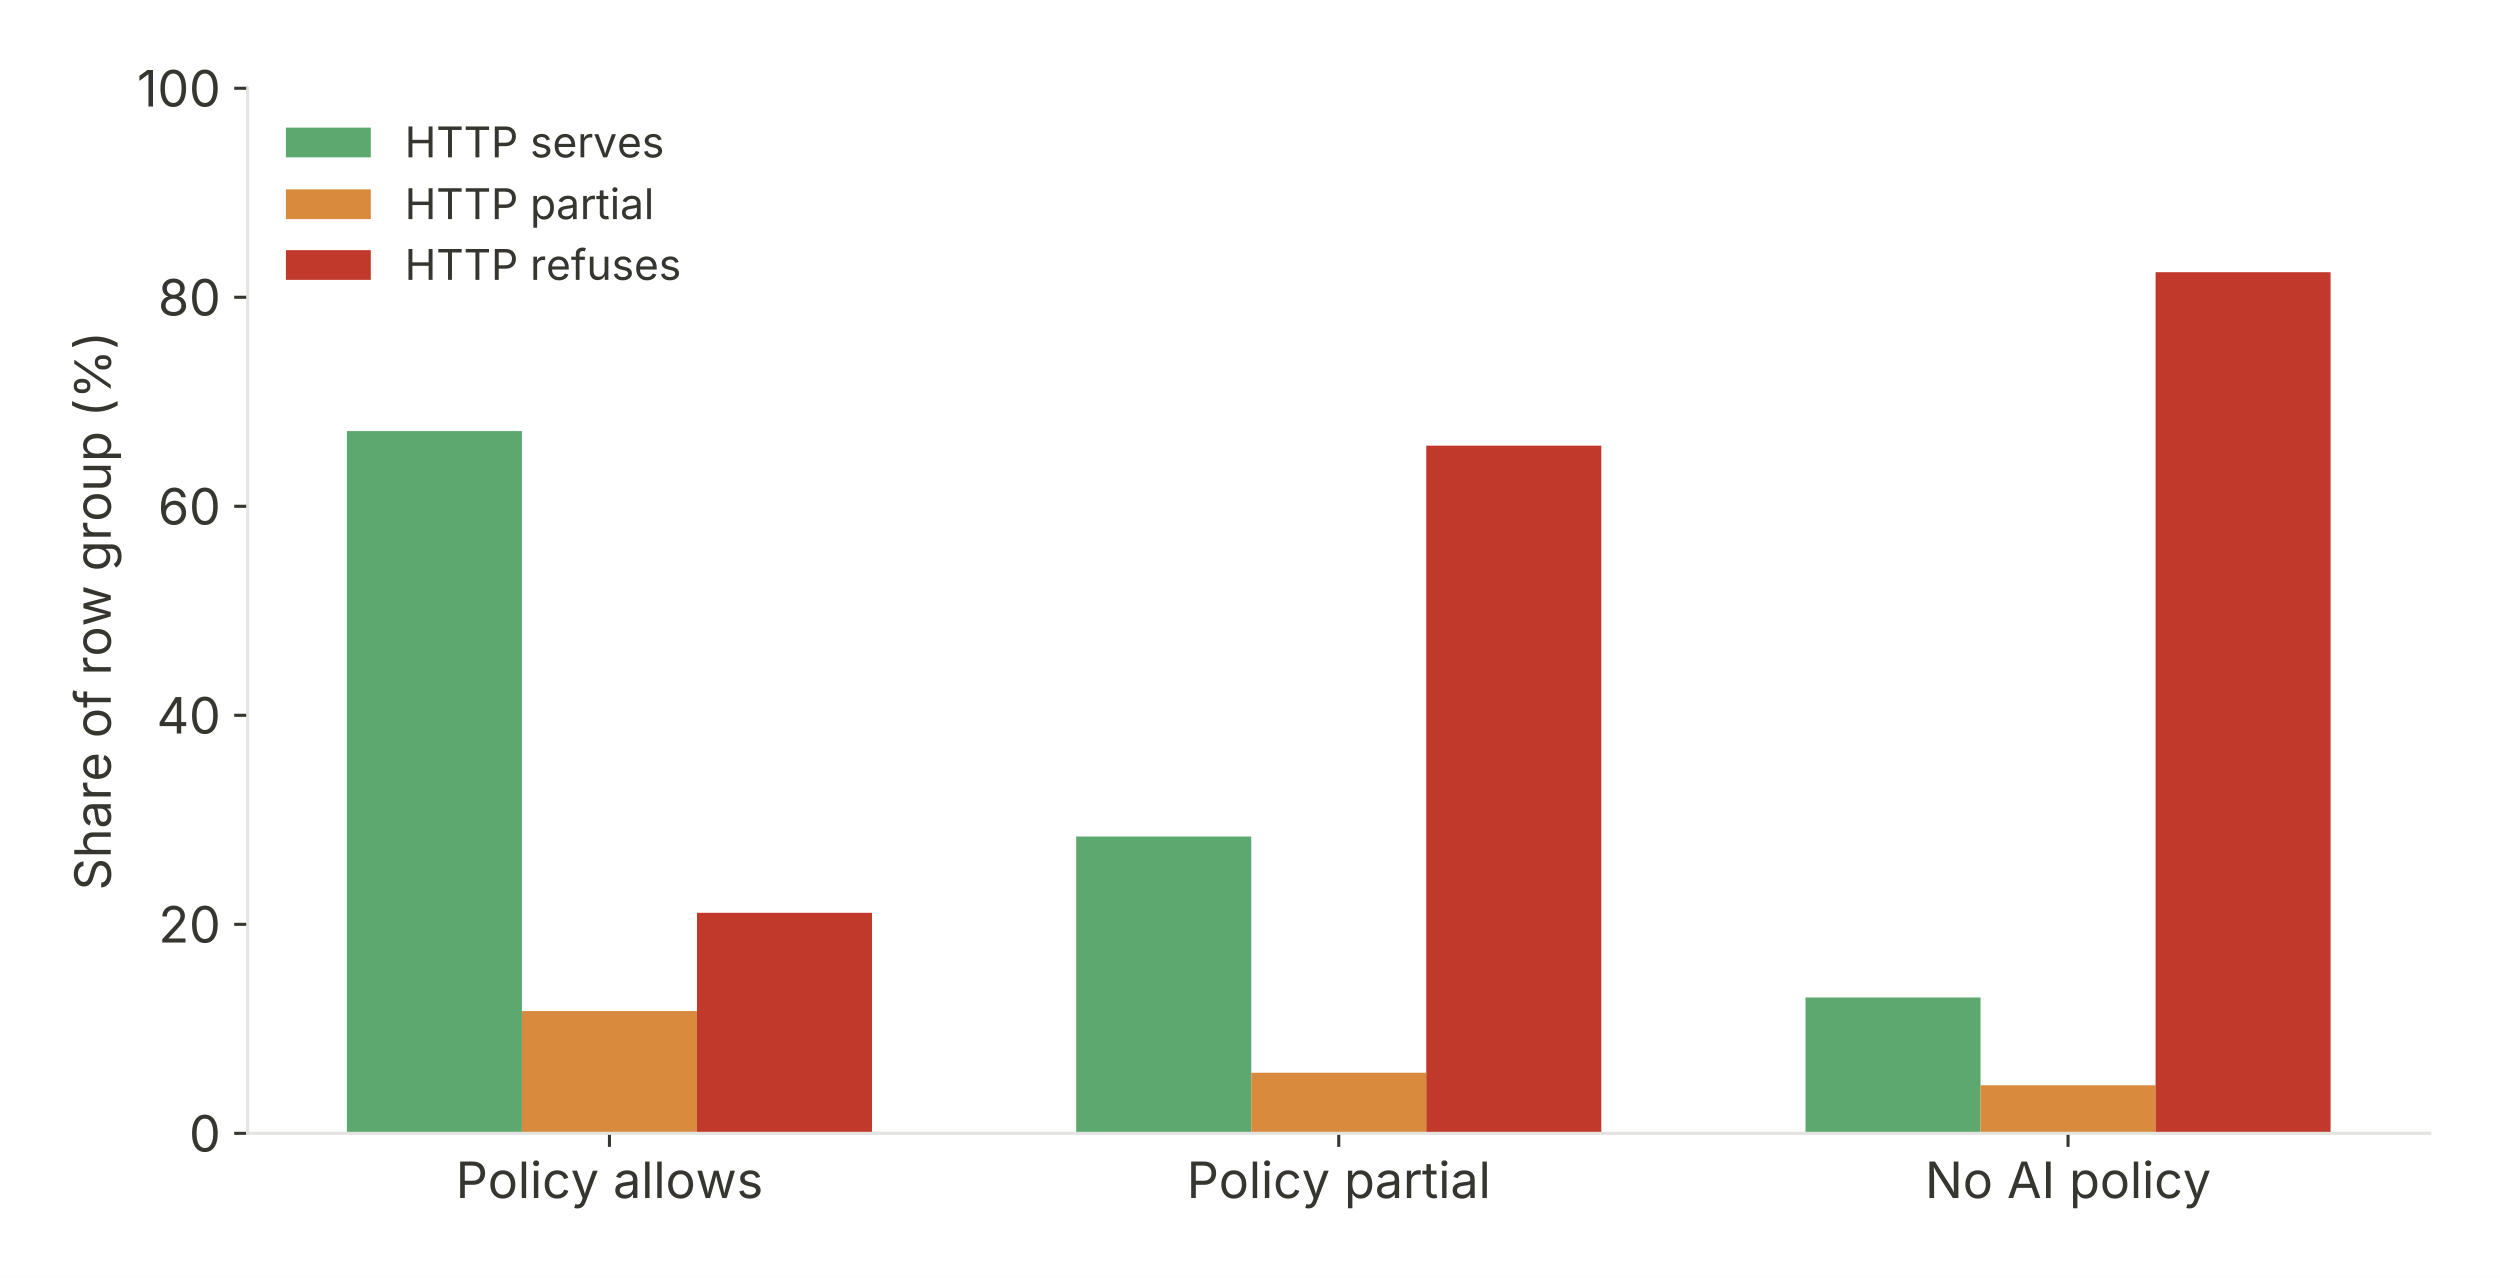
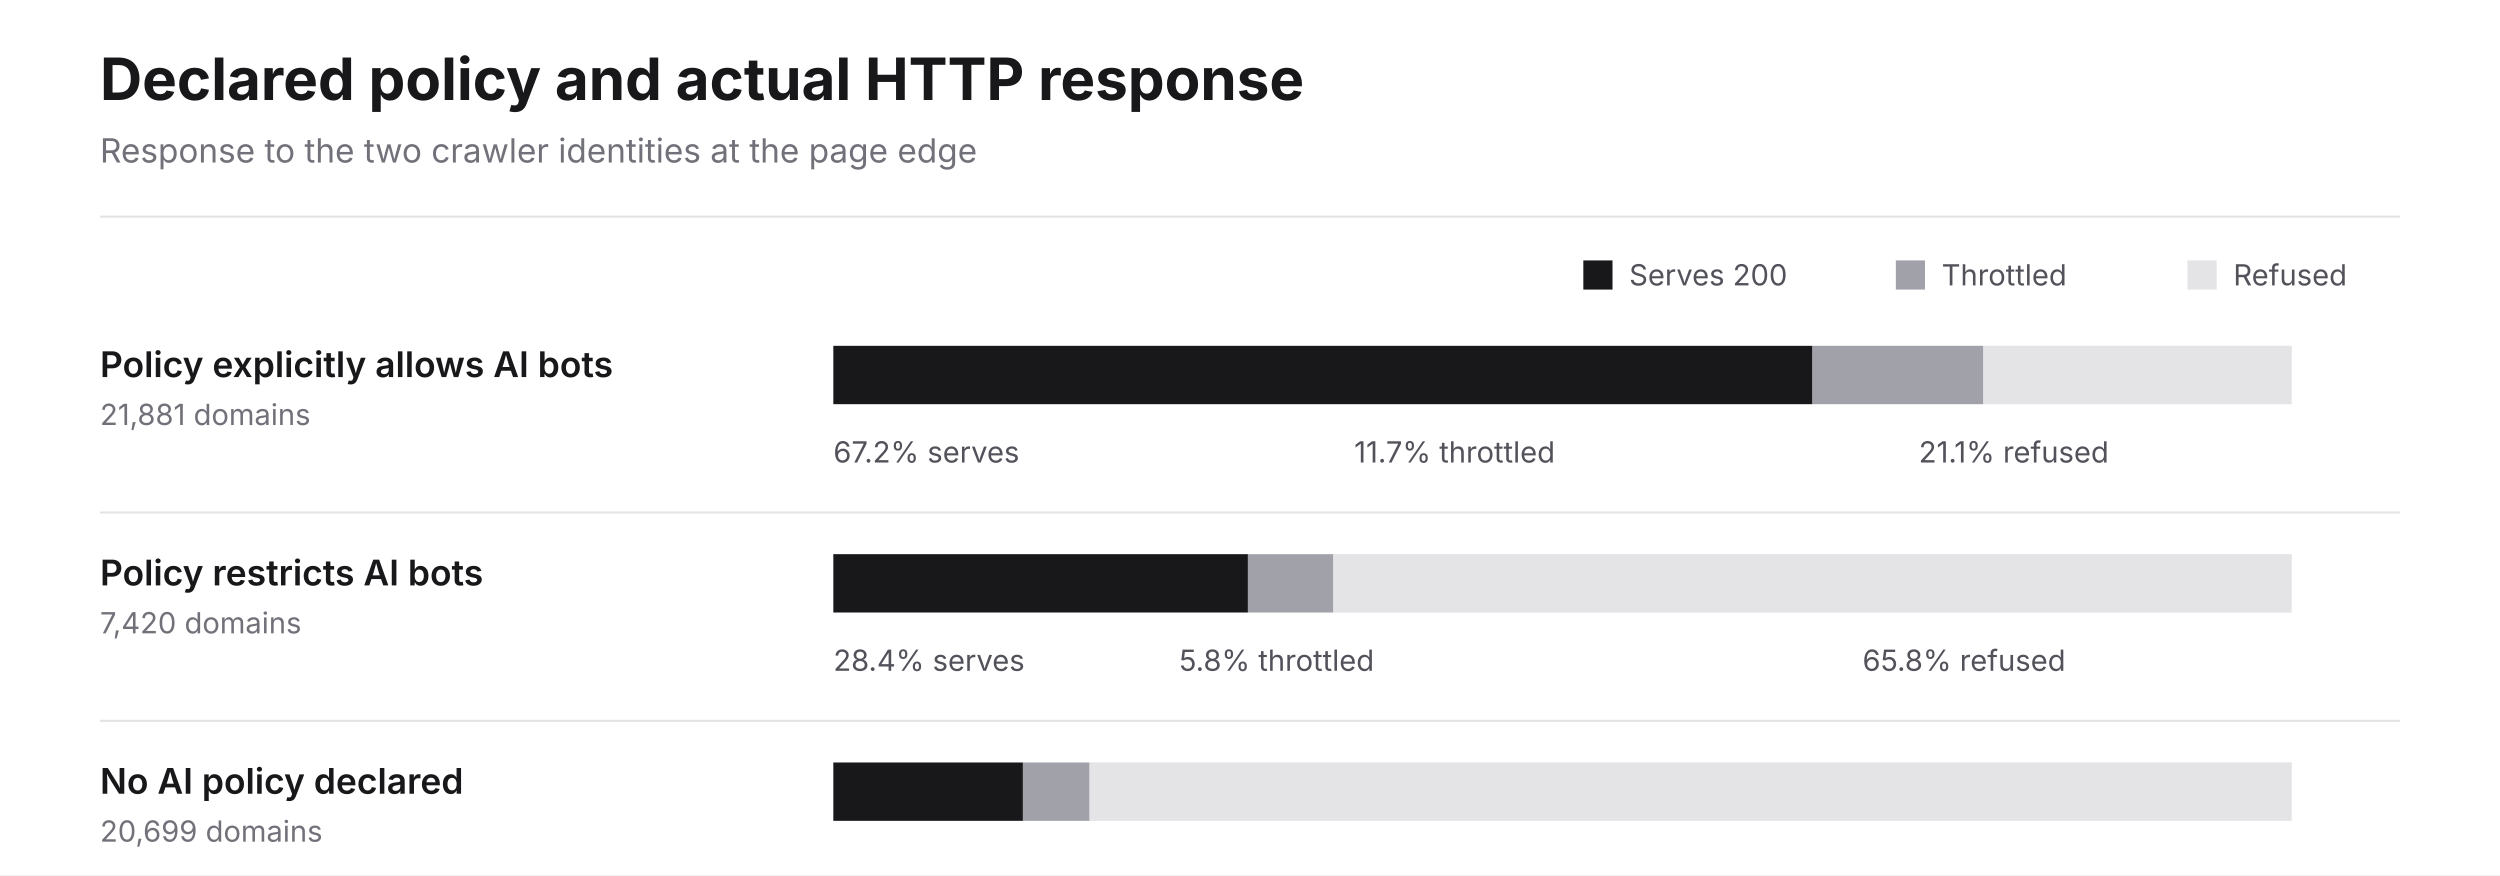
- <svg xmlns="http://www.w3.org/2000/svg" xmlns:xlink="http://www.w3.org/1999/xlink" width="648pt" height="331.2pt" viewBox="0 0 648 331.2" version="1.1">
-   <defs>
-     <style type="text/css">*{stroke-linejoin: round; stroke-linecap: butt}</style>
-   </defs>
-   <g id="figure_1">
-     <g id="patch_1">
-       <path d="M 0 331.2 L 648 331.2 L 648 0 L 0 0 z " style="fill: #ffffff" />
-     </g>
-     <g id="axes_1">
-       <g id="patch_2">
-         <path d="M 64.21 293.76 L 629.8 293.76 L 629.8 22.88 L 64.21 22.88 z " style="fill: #ffffff" />
-       </g>
-       <g id="patch_3">
-         <path d="M 89.919 293.76 L 135.287 293.76 L 135.287 111.729 L 89.919 111.729 z " clip-path="url(#p18ffe9e65b)" style="fill: #5da86f" />
-       </g>
-       <g id="patch_4">
-         <path d="M 278.953 293.76 L 324.321 293.76 L 324.321 216.83 L 278.953 216.83 z " clip-path="url(#p18ffe9e65b)" style="fill: #5da86f" />
-       </g>
-       <g id="patch_5">
-         <path d="M 467.987 293.76 L 513.355 293.76 L 513.355 258.546 L 467.987 258.546 z " clip-path="url(#p18ffe9e65b)" style="fill: #5da86f" />
-       </g>
-       <g id="patch_6">
-         <path d="M 135.287 293.76 L 180.655 293.76 L 180.655 262.067 L 135.287 262.067 z " clip-path="url(#p18ffe9e65b)" style="fill: #d98a3d" />
-       </g>
-       <g id="patch_7">
-         <path d="M 324.321 293.76 L 369.689 293.76 L 369.689 278.049 L 324.321 278.049 z " clip-path="url(#p18ffe9e65b)" style="fill: #d98a3d" />
-       </g>
-       <g id="patch_8">
-         <path d="M 513.355 293.76 L 558.723 293.76 L 558.723 281.3 L 513.355 281.3 z " clip-path="url(#p18ffe9e65b)" style="fill: #d98a3d" />
-       </g>
-       <g id="patch_9">
-         <path d="M 180.655 293.76 L 226.023 293.76 L 226.023 236.604 L 180.655 236.604 z " clip-path="url(#p18ffe9e65b)" style="fill: #c0392b" />
-       </g>
-       <g id="patch_10">
-         <path d="M 369.689 293.76 L 415.057 293.76 L 415.057 115.521 L 369.689 115.521 z " clip-path="url(#p18ffe9e65b)" style="fill: #c0392b" />
-       </g>
-       <g id="patch_11">
-         <path d="M 558.723 293.76 L 604.091 293.76 L 604.091 70.555 L 558.723 70.555 z " clip-path="url(#p18ffe9e65b)" style="fill: #c0392b" />
-       </g>
-       <g id="matplotlib.axis_1">
-         <g id="xtick_1">
-           <g id="line2d_1">
-             <defs>
-               <path id="m67ead20ee4" d="M 0 0 L 0 3.5 " style="stroke: #37352f; stroke-width: 0.8" />
-             </defs>
-             <g>
-               <use xlink:href="#m67ead20ee4" x="157.971" y="293.76" style="fill: #37352f; stroke: #37352f; stroke-width: 0.8" />
-             </g>
-           </g>
-           <g id="text_1">
-             <g style="fill: #37352f" transform="translate(118.131 310.5283) scale(0.13 -0.13)">
-               <defs>
-                 <path id="Inter-Regular-50" d="M 563 0 L 563 4656 L 2156 4656 Q 2700 4656 3051 4457 Q 3403 4259 3573 3925 Q 3744 3591 3744 3175 Q 3744 2759 3573 2421 Q 3403 2084 3053 1884 Q 2703 1684 2159 1684 L 1031 1684 L 1031 2206 L 2131 2206 Q 2500 2206 2725 2332 Q 2950 2459 3051 2679 Q 3153 2900 3153 3175 Q 3153 3450 3051 3667 Q 2950 3884 2723 4009 Q 2497 4134 2125 4134 L 1156 4134 L 1156 0 L 563 0 z " transform="scale(0.015625)" />
-                 <path id="Inter-Regular-6f" d="M 1916 -75 Q 1441 -75 1083 150 Q 725 375 525 781 Q 325 1188 325 1725 Q 325 2272 525 2680 Q 725 3088 1083 3313 Q 1441 3538 1916 3538 Q 2394 3538 2753 3313 Q 3113 3088 3313 2680 Q 3513 2272 3513 1725 Q 3513 1188 3313 781 Q 3113 375 2753 150 Q 2394 -75 1916 -75 z M 1916 428 Q 2269 428 2497 609 Q 2725 791 2834 1086 Q 2944 1381 2944 1725 Q 2944 2072 2834 2370 Q 2725 2669 2497 2851 Q 2269 3034 1916 3034 Q 1566 3034 1341 2851 Q 1116 2669 1006 2372 Q 897 2075 897 1725 Q 897 1381 1006 1086 Q 1116 791 1341 609 Q 1566 428 1916 428 z " transform="scale(0.015625)" />
-                 <path id="Inter-Regular-6c" d="M 1056 4656 L 1056 0 L 494 0 L 494 4656 L 1056 4656 z " transform="scale(0.015625)" />
-                 <path id="Inter-Regular-69" d="M 494 0 L 494 3494 L 1056 3494 L 1056 0 L 494 0 z M 780 4066 Q 621 4066 505 4175 Q 389 4284 389 4438 Q 389 4594 505 4701 Q 621 4809 780 4809 Q 942 4809 1058 4701 Q 1174 4594 1174 4438 Q 1174 4284 1058 4175 Q 942 4066 780 4066 z " transform="scale(0.015625)" />
-                 <path id="Inter-Regular-63" d="M 1916 -75 Q 1441 -75 1083 150 Q 725 375 525 781 Q 325 1188 325 1725 Q 325 2272 525 2680 Q 725 3088 1083 3313 Q 1441 3538 1916 3538 Q 2169 3538 2394 3472 Q 2619 3406 2805 3282 Q 2991 3159 3125 2979 Q 3259 2800 3331 2572 L 2791 2419 Q 2753 2553 2675 2665 Q 2597 2778 2486 2861 Q 2375 2944 2231 2989 Q 2088 3034 1916 3034 Q 1566 3034 1341 2851 Q 1116 2669 1006 2372 Q 897 2075 897 1725 Q 897 1381 1006 1086 Q 1116 791 1341 609 Q 1566 428 1916 428 Q 2091 428 2237 475 Q 2384 522 2498 608 Q 2613 694 2691 812 Q 2769 931 2806 1072 L 3344 919 Q 3275 684 3139 501 Q 3003 319 2815 189 Q 2628 59 2400 -8 Q 2172 -75 1916 -75 z " transform="scale(0.015625)" />
-                 <path id="Inter-Regular-79" d="M 438 -1266 L 581 -778 L 641 -794 Q 813 -838 953 -817 Q 1094 -797 1206 -678 Q 1319 -559 1403 -309 L 1503 -19 L 169 3494 L 784 3494 L 1528 1422 Q 1647 1097 1728 778 Q 1809 459 1900 159 L 1694 159 Q 1784 459 1867 779 Q 1950 1100 2066 1422 L 2816 3494 L 3428 3494 L 1894 -522 Q 1788 -800 1639 -979 Q 1491 -1159 1294 -1245 Q 1097 -1331 850 -1331 Q 700 -1331 590 -1309 Q 481 -1288 438 -1266 z " transform="scale(0.015625)" />
-                 <path id="Inter-Regular-20" transform="scale(0.015625)" />
-                 <path id="Inter-Regular-61" d="M 1472 -81 Q 1141 -81 870 44 Q 600 169 440 409 Q 281 650 281 994 Q 281 1294 400 1481 Q 519 1669 717 1776 Q 916 1884 1156 1937 Q 1397 1991 1641 2022 Q 1953 2063 2150 2084 Q 2347 2106 2442 2159 Q 2538 2213 2538 2341 L 2538 2359 Q 2538 2578 2456 2729 Q 2375 2881 2212 2962 Q 2050 3044 1806 3044 Q 1556 3044 1378 2966 Q 1200 2888 1089 2770 Q 978 2653 922 2531 L 381 2709 Q 516 3028 744 3208 Q 972 3388 1247 3463 Q 1522 3538 1791 3538 Q 1966 3538 2189 3495 Q 2413 3453 2620 3328 Q 2828 3203 2964 2958 Q 3100 2713 3100 2303 L 3100 0 L 2547 0 L 2547 475 L 2509 475 Q 2450 353 2319 223 Q 2188 94 1978 6 Q 1769 -81 1472 -81 z M 1569 416 Q 1881 416 2097 537 Q 2313 659 2425 854 Q 2538 1050 2538 1263 L 2538 1747 Q 2503 1706 2387 1673 Q 2272 1641 2123 1616 Q 1975 1591 1836 1573 Q 1697 1556 1616 1547 Q 1413 1522 1236 1461 Q 1059 1400 953 1283 Q 847 1166 847 966 Q 847 784 940 662 Q 1034 541 1196 478 Q 1359 416 1569 416 z " transform="scale(0.015625)" />
-                 <path id="Inter-Regular-77" d="M 1278 0 L 219 3494 L 816 3494 L 1241 1969 Q 1328 1656 1428 1261 Q 1528 866 1625 366 L 1528 366 Q 1622 844 1719 1241 Q 1816 1638 1906 1969 L 2325 3494 L 2925 3494 L 3338 1969 Q 3425 1647 3520 1251 Q 3616 856 3709 366 L 3609 366 Q 3709 850 3807 1245 Q 3906 1641 3997 1969 L 4422 3494 L 5019 3494 L 3959 0 L 3400 0 L 2947 1581 Q 2878 1822 2812 2072 Q 2747 2322 2684 2584 Q 2622 2847 2556 3119 L 2681 3119 Q 2619 2850 2555 2586 Q 2491 2322 2425 2069 Q 2359 1816 2291 1581 L 1838 0 L 1278 0 z " transform="scale(0.015625)" />
-                 <path id="Inter-Regular-73" d="M 1681 -75 Q 1322 -75 1042 29 Q 763 134 581 340 Q 400 547 338 847 L 872 975 Q 947 688 1155 553 Q 1363 419 1675 419 Q 2041 419 2258 575 Q 2475 731 2475 947 Q 2475 1128 2348 1248 Q 2222 1369 1963 1428 L 1381 1566 Q 906 1678 675 1914 Q 444 2150 444 2519 Q 444 2819 612 3048 Q 781 3278 1073 3408 Q 1366 3538 1738 3538 Q 2097 3538 2348 3430 Q 2600 3322 2758 3133 Q 2916 2944 2994 2697 L 2484 2566 Q 2413 2753 2245 2906 Q 2078 3059 1741 3059 Q 1428 3059 1220 2915 Q 1013 2772 1013 2553 Q 1013 2359 1153 2242 Q 1294 2125 1600 2053 L 2128 1928 Q 2603 1816 2831 1580 Q 3059 1344 3059 984 Q 3059 678 2886 439 Q 2713 200 2402 62 Q 2091 -75 1681 -75 z " transform="scale(0.015625)" />
-               </defs>
-               <use xlink:href="#Inter-Regular-50" />
-               <use xlink:href="#Inter-Regular-6f" x="63.867" />
-               <use xlink:href="#Inter-Regular-6c" x="123.828" />
-               <use xlink:href="#Inter-Regular-69" x="148.047" />
-               <use xlink:href="#Inter-Regular-63" x="172.266" />
-               <use xlink:href="#Inter-Regular-79" x="229.395" />
-               <use xlink:href="#Inter-Regular-20" x="285.596" />
-               <use xlink:href="#Inter-Regular-61" x="313.721" />
-               <use xlink:href="#Inter-Regular-6c" x="369.873" />
-               <use xlink:href="#Inter-Regular-6c" x="394.092" />
-               <use xlink:href="#Inter-Regular-6f" x="418.311" />
-               <use xlink:href="#Inter-Regular-77" x="478.271" />
-               <use xlink:href="#Inter-Regular-73" x="560.107" />
-             </g>
-           </g>
-         </g>
-         <g id="xtick_2">
-           <g id="line2d_2">
-             <g>
-               <use xlink:href="#m67ead20ee4" x="347.005" y="293.76" style="fill: #37352f; stroke: #37352f; stroke-width: 0.8" />
-             </g>
-           </g>
-           <g id="text_2">
-             <g style="fill: #37352f" transform="translate(307.6099 310.5283) scale(0.13 -0.13)">
-               <defs>
-                 <path id="Inter-Regular-70" d="M 494 -1306 L 494 3494 L 1038 3494 L 1038 2934 L 1100 2934 Q 1159 3028 1265 3170 Q 1372 3313 1572 3425 Q 1772 3538 2113 3538 Q 2550 3538 2883 3319 Q 3216 3100 3405 2695 Q 3594 2291 3594 1738 Q 3594 1181 3406 775 Q 3219 369 2886 147 Q 2553 -75 2116 -75 Q 1784 -75 1581 39 Q 1378 153 1268 298 Q 1159 444 1100 541 L 1056 541 L 1056 -1306 L 494 -1306 z M 2031 428 Q 2359 428 2579 604 Q 2800 781 2911 1079 Q 3022 1378 3022 1744 Q 3022 2106 2912 2398 Q 2803 2691 2583 2862 Q 2363 3034 2031 3034 Q 1709 3034 1490 2871 Q 1272 2709 1161 2420 Q 1050 2131 1050 1744 Q 1050 1356 1162 1059 Q 1275 763 1495 595 Q 1716 428 2031 428 z " transform="scale(0.015625)" />
-                 <path id="Inter-Regular-72" d="M 494 0 L 494 3494 L 1038 3494 L 1038 2956 L 1075 2956 Q 1172 3222 1420 3383 Q 1669 3544 1981 3544 Q 2044 3544 2130 3541 Q 2216 3538 2266 3534 L 2266 2969 Q 2241 2975 2141 2987 Q 2041 3000 1928 3000 Q 1678 3000 1479 2895 Q 1281 2791 1168 2608 Q 1056 2425 1056 2188 L 1056 0 L 494 0 z " transform="scale(0.015625)" />
-                 <path id="Inter-Regular-74" d="M 1869 3494 L 1869 3013 L 63 3013 L 63 3494 L 1869 3494 z M 588 4325 L 1150 4325 L 1150 906 Q 1150 672 1245 564 Q 1341 456 1563 456 Q 1616 456 1698 468 Q 1781 481 1850 494 L 1966 19 Q 1878 -13 1767 -28 Q 1656 -44 1547 -44 Q 1094 -44 841 195 Q 588 434 588 863 L 588 4325 z " transform="scale(0.015625)" />
-               </defs>
-               <use xlink:href="#Inter-Regular-50" />
-               <use xlink:href="#Inter-Regular-6f" x="63.867" />
-               <use xlink:href="#Inter-Regular-6c" x="123.828" />
-               <use xlink:href="#Inter-Regular-69" x="148.047" />
-               <use xlink:href="#Inter-Regular-63" x="172.266" />
-               <use xlink:href="#Inter-Regular-79" x="229.395" />
-               <use xlink:href="#Inter-Regular-20" x="285.596" />
-               <use xlink:href="#Inter-Regular-70" x="313.721" />
-               <use xlink:href="#Inter-Regular-61" x="374.951" />
-               <use xlink:href="#Inter-Regular-72" x="431.104" />
-               <use xlink:href="#Inter-Regular-74" x="468.75" />
-               <use xlink:href="#Inter-Regular-69" x="501.465" />
-               <use xlink:href="#Inter-Regular-61" x="525.684" />
-               <use xlink:href="#Inter-Regular-6c" x="581.836" />
-             </g>
-           </g>
-         </g>
-         <g id="xtick_3">
-           <g id="line2d_3">
-             <g>
-               <use xlink:href="#m67ead20ee4" x="536.039" y="293.76" style="fill: #37352f; stroke: #37352f; stroke-width: 0.8" />
-             </g>
-           </g>
-           <g id="text_3">
-             <g style="fill: #37352f" transform="translate(498.9637 310.5283) scale(0.13 -0.13)">
-               <defs>
-                 <path id="Inter-Regular-4e" d="M 563 0 L 563 4656 L 1263 4656 L 3156 1678 Q 3231 1563 3337 1381 Q 3444 1200 3567 972 Q 3691 744 3809 484 L 3725 484 Q 3697 753 3684 998 Q 3672 1244 3669 1450 Q 3666 1656 3666 1800 L 3666 4656 L 4259 4656 L 4259 0 L 3553 0 L 1866 2650 Q 1750 2834 1633 3029 Q 1516 3225 1366 3492 Q 1216 3759 994 4153 L 1103 4153 Q 1119 3806 1131 3512 Q 1144 3219 1151 3000 Q 1159 2781 1159 2656 L 1159 0 L 563 0 z " transform="scale(0.015625)" />
-                 <path id="Inter-Regular-41" d="M 163 0 L 1853 4656 L 2541 4656 L 4253 0 L 3628 0 L 2641 2763 Q 2550 3019 2429 3401 Q 2309 3784 2138 4378 L 2250 4378 Q 2081 3778 1957 3389 Q 1834 3000 1753 2763 L 794 0 L 163 0 z M 1013 1300 L 1013 1819 L 3403 1819 L 3403 1300 L 1013 1300 z " transform="scale(0.015625)" />
-                 <path id="Inter-Regular-49" d="M 1156 4656 L 1156 0 L 563 0 L 563 4656 L 1156 4656 z " transform="scale(0.015625)" />
-               </defs>
-               <use xlink:href="#Inter-Regular-4e" />
-               <use xlink:href="#Inter-Regular-6f" x="75.342" />
-               <use xlink:href="#Inter-Regular-20" x="135.303" />
-               <use xlink:href="#Inter-Regular-41" x="163.428" />
-               <use xlink:href="#Inter-Regular-49" x="232.422" />
-               <use xlink:href="#Inter-Regular-20" x="259.277" />
-               <use xlink:href="#Inter-Regular-70" x="287.402" />
-               <use xlink:href="#Inter-Regular-6f" x="348.633" />
-               <use xlink:href="#Inter-Regular-6c" x="408.594" />
-               <use xlink:href="#Inter-Regular-69" x="432.812" />
-               <use xlink:href="#Inter-Regular-63" x="457.031" />
-               <use xlink:href="#Inter-Regular-79" x="514.16" />
-             </g>
-           </g>
-         </g>
-       </g>
-       <g id="matplotlib.axis_2">
-         <g id="ytick_1">
-           <g id="line2d_4">
-             <defs>
-               <path id="md814d16fff" d="M 0 0 L -3.5 0 " style="stroke: #37352f; stroke-width: 0.8" />
-             </defs>
-             <g>
-               <use xlink:href="#md814d16fff" x="64.21" y="293.76" style="fill: #37352f; stroke: #37352f; stroke-width: 0.8" />
-             </g>
-           </g>
-           <g id="text_4">
-             <g style="fill: #37352f" transform="translate(49.00781 298.4887) scale(0.13 -0.13)">
-               <defs>
-                 <path id="Inter-Regular-30" d="M 2019 -63 Q 1500 -63 1134 218 Q 769 500 575 1033 Q 381 1566 381 2325 Q 381 3081 576 3615 Q 772 4150 1137 4434 Q 1503 4719 2019 4719 Q 2534 4719 2901 4434 Q 3269 4150 3462 3615 Q 3656 3081 3656 2325 Q 3656 1569 3464 1034 Q 3272 500 2906 218 Q 2541 -63 2019 -63 z M 2019 456 Q 2359 456 2596 678 Q 2834 900 2959 1317 Q 3084 1734 3084 2325 Q 3084 2919 2959 3339 Q 2834 3759 2596 3981 Q 2359 4203 2019 4203 Q 1678 4203 1440 3979 Q 1203 3756 1078 3337 Q 953 2919 953 2325 Q 953 1734 1078 1317 Q 1203 900 1440 678 Q 1678 456 2019 456 z " transform="scale(0.015625)" />
-               </defs>
-               <use xlink:href="#Inter-Regular-30" />
-             </g>
-           </g>
-         </g>
-         <g id="ytick_2">
-           <g id="line2d_5">
-             <g>
-               <use xlink:href="#md814d16fff" x="64.21" y="239.584" style="fill: #37352f; stroke: #37352f; stroke-width: 0.8" />
-             </g>
-           </g>
-           <g id="text_5">
-             <g style="fill: #37352f" transform="translate(41.07984 244.3127) scale(0.13 -0.13)">
-               <defs>
-                 <path id="Inter-Regular-32" d="M 481 0 L 481 428 L 2028 2106 Q 2288 2388 2459 2600 Q 2631 2813 2718 3005 Q 2806 3197 2806 3413 Q 2806 3656 2690 3834 Q 2575 4013 2378 4108 Q 2181 4203 1931 4203 Q 1666 4203 1470 4095 Q 1275 3988 1169 3792 Q 1063 3597 1063 3334 L 494 3334 Q 494 3747 684 4059 Q 875 4372 1203 4545 Q 1531 4719 1947 4719 Q 2363 4719 2683 4545 Q 3003 4372 3186 4078 Q 3369 3784 3369 3419 Q 3369 3166 3278 2927 Q 3188 2688 2959 2384 Q 2731 2081 2319 1644 L 1300 559 L 1300 522 L 3447 522 L 3447 0 L 481 0 z " transform="scale(0.015625)" />
-               </defs>
-               <use xlink:href="#Inter-Regular-32" />
-               <use xlink:href="#Inter-Regular-30" x="60.986" />
-             </g>
-           </g>
-         </g>
-         <g id="ytick_3">
-           <g id="line2d_6">
-             <g>
-               <use xlink:href="#md814d16fff" x="64.21" y="185.408" style="fill: #37352f; stroke: #37352f; stroke-width: 0.8" />
-             </g>
-           </g>
-           <g id="text_6">
-             <g style="fill: #37352f" transform="translate(40.61062 190.1368) scale(0.13 -0.13)">
-               <defs>
-                 <path id="Inter-Regular-34" d="M 375 947 L 375 1431 L 2413 4656 L 2772 4656 L 2772 3913 L 2531 3913 L 1009 1506 L 1009 1469 L 3766 1469 L 3766 947 L 375 947 z M 2566 0 L 2566 1091 L 2569 1319 L 2569 4656 L 3134 4656 L 3134 0 L 2566 0 z " transform="scale(0.015625)" />
-               </defs>
-               <use xlink:href="#Inter-Regular-34" />
-               <use xlink:href="#Inter-Regular-30" x="64.6" />
-             </g>
-           </g>
-         </g>
-         <g id="ytick_4">
-           <g id="line2d_7">
-             <g>
-               <use xlink:href="#md814d16fff" x="64.21" y="131.232" style="fill: #37352f; stroke: #37352f; stroke-width: 0.8" />
-             </g>
-           </g>
-           <g id="text_7">
-             <g style="fill: #37352f" transform="translate(40.94578 135.9607) scale(0.13 -0.13)">
-               <defs>
-                 <path id="Inter-Regular-36" d="M 2019 -63 Q 1728 -63 1437 43 Q 1147 150 908 400 Q 669 650 525 1078 Q 381 1506 381 2150 Q 381 2766 498 3242 Q 616 3719 839 4048 Q 1063 4378 1378 4548 Q 1694 4719 2091 4719 Q 2481 4719 2790 4562 Q 3100 4406 3297 4128 Q 3494 3850 3550 3484 L 2969 3484 Q 2891 3788 2672 3991 Q 2453 4194 2091 4194 Q 1734 4194 1476 3984 Q 1219 3775 1081 3379 Q 944 2984 944 2425 L 981 2425 Q 1106 2619 1281 2758 Q 1456 2897 1672 2970 Q 1888 3044 2128 3044 Q 2528 3044 2859 2847 Q 3191 2650 3389 2301 Q 3588 1953 3588 1503 Q 3588 1069 3394 714 Q 3200 359 2847 148 Q 2494 -63 2019 -63 z M 2019 459 Q 2300 459 2525 600 Q 2750 741 2881 977 Q 3013 1213 3013 1503 Q 3013 1788 2886 2020 Q 2759 2253 2537 2390 Q 2316 2528 2034 2528 Q 1822 2528 1639 2445 Q 1456 2363 1318 2217 Q 1181 2072 1104 1886 Q 1028 1700 1028 1497 Q 1028 1222 1156 986 Q 1284 750 1509 604 Q 1734 459 2019 459 z " transform="scale(0.015625)" />
-               </defs>
-               <use xlink:href="#Inter-Regular-36" />
-               <use xlink:href="#Inter-Regular-30" x="62.012" />
-             </g>
-           </g>
-         </g>
-         <g id="ytick_5">
-           <g id="line2d_8">
-             <g>
-               <use xlink:href="#md814d16fff" x="64.21" y="77.056" style="fill: #37352f; stroke: #37352f; stroke-width: 0.8" />
-             </g>
-           </g>
-           <g id="text_8">
-             <g style="fill: #37352f" transform="translate(40.96609 81.78475) scale(0.13 -0.13)">
-               <defs>
-                 <path id="Inter-Regular-38" d="M 1978 -63 Q 1506 -63 1145 104 Q 784 272 582 565 Q 381 859 381 1238 Q 381 1531 500 1782 Q 619 2034 825 2203 Q 1031 2372 1291 2419 L 1291 2444 Q 950 2531 750 2822 Q 550 3113 550 3481 Q 550 3838 734 4117 Q 919 4397 1241 4558 Q 1563 4719 1978 4719 Q 2388 4719 2709 4558 Q 3031 4397 3217 4117 Q 3403 3838 3403 3481 Q 3403 3113 3201 2822 Q 3000 2531 2669 2444 L 2669 2419 Q 2922 2372 3128 2203 Q 3334 2034 3456 1782 Q 3578 1531 3578 1238 Q 3578 859 3373 565 Q 3169 272 2808 104 Q 2447 -63 1978 -63 z M 1978 453 Q 2288 453 2513 554 Q 2738 656 2861 839 Q 2984 1022 2984 1269 Q 2984 1528 2853 1726 Q 2722 1925 2494 2039 Q 2266 2153 1978 2153 Q 1684 2153 1456 2039 Q 1228 1925 1097 1726 Q 966 1528 966 1269 Q 966 1022 1087 839 Q 1209 656 1437 554 Q 1666 453 1978 453 z M 1978 2650 Q 2225 2650 2415 2748 Q 2606 2847 2717 3025 Q 2828 3203 2828 3438 Q 2828 3672 2722 3844 Q 2616 4016 2423 4111 Q 2231 4206 1978 4206 Q 1722 4206 1530 4111 Q 1338 4016 1231 3844 Q 1125 3672 1125 3438 Q 1125 3203 1233 3025 Q 1341 2847 1534 2748 Q 1728 2650 1978 2650 z " transform="scale(0.015625)" />
-               </defs>
-               <use xlink:href="#Inter-Regular-38" />
-               <use xlink:href="#Inter-Regular-30" x="61.865" />
-             </g>
-           </g>
-         </g>
-         <g id="ytick_6">
-           <g id="line2d_9">
-             <g>
-               <use xlink:href="#md814d16fff" x="64.21" y="22.88" style="fill: #37352f; stroke: #37352f; stroke-width: 0.8" />
-             </g>
-           </g>
-           <g id="text_9">
-             <g style="fill: #37352f" transform="translate(35.51828 27.60875) scale(0.13 -0.13)">
-               <defs>
-                 <path id="Inter-Regular-31" d="M 2041 4656 L 2041 0 L 1456 0 L 1456 4106 L 1425 4106 L 300 3272 L 300 3909 L 1313 4656 L 2041 4656 z " transform="scale(0.015625)" />
-               </defs>
-               <use xlink:href="#Inter-Regular-31" />
-               <use xlink:href="#Inter-Regular-30" x="40.674" />
-               <use xlink:href="#Inter-Regular-30" x="103.76" />
-             </g>
-           </g>
-         </g>
-         <g id="text_10">
-           <g style="fill: #37352f" transform="translate(28.71313 230.7777) rotate(-90) scale(0.13 -0.13)">
-             <defs>
-               <path id="Inter-Regular-53" d="M 2053 -81 Q 1550 -81 1179 81 Q 809 244 600 536 Q 391 828 363 1219 L 972 1219 Q 997 956 1150 786 Q 1303 616 1542 533 Q 1781 450 2053 450 Q 2369 450 2620 553 Q 2872 656 3019 843 Q 3166 1031 3166 1278 Q 3166 1503 3039 1643 Q 2913 1784 2703 1875 Q 2494 1966 2244 2034 L 1681 2194 Q 1119 2353 806 2650 Q 494 2947 494 3409 Q 494 3803 706 4098 Q 919 4394 1281 4556 Q 1644 4719 2094 4719 Q 2553 4719 2906 4556 Q 3259 4394 3464 4114 Q 3669 3834 3681 3481 L 3100 3481 Q 3059 3822 2775 4008 Q 2491 4194 2075 4194 Q 1775 4194 1548 4095 Q 1322 3997 1197 3826 Q 1072 3656 1072 3438 Q 1072 3194 1223 3045 Q 1375 2897 1583 2814 Q 1791 2731 1959 2684 L 2425 2556 Q 2613 2506 2839 2418 Q 3066 2331 3272 2186 Q 3478 2041 3611 1817 Q 3744 1594 3744 1269 Q 3744 888 3545 581 Q 3347 275 2969 97 Q 2591 -81 2053 -81 z " transform="scale(0.015625)" />
-               <path id="Inter-Regular-68" d="M 1056 2094 L 1056 0 L 494 0 L 494 4656 L 1056 4656 L 1056 2647 L 959 2647 Q 1119 3131 1414 3334 Q 1709 3538 2106 3538 Q 2459 3538 2726 3392 Q 2994 3247 3142 2955 Q 3291 2663 3291 2219 L 3291 0 L 2725 0 L 2725 2172 Q 2725 2575 2514 2803 Q 2303 3031 1938 3031 Q 1688 3031 1488 2922 Q 1288 2813 1172 2603 Q 1056 2394 1056 2094 z " transform="scale(0.015625)" />
-               <path id="Inter-Regular-65" d="M 1963 -75 Q 1456 -75 1089 150 Q 722 375 523 778 Q 325 1181 325 1719 Q 325 2256 519 2665 Q 713 3075 1067 3306 Q 1422 3538 1897 3538 Q 2175 3538 2445 3445 Q 2716 3353 2936 3148 Q 3156 2944 3287 2609 Q 3419 2275 3419 1791 L 3419 1556 L 706 1556 L 706 2031 L 3116 2031 L 2853 1856 Q 2853 2200 2745 2467 Q 2638 2734 2425 2886 Q 2213 3038 1897 3038 Q 1581 3038 1356 2883 Q 1131 2728 1012 2479 Q 894 2231 894 1947 L 894 1631 Q 894 1244 1028 973 Q 1163 703 1405 564 Q 1647 425 1966 425 Q 2172 425 2340 484 Q 2509 544 2631 664 Q 2753 784 2819 963 L 3363 813 Q 3281 550 3087 350 Q 2894 150 2608 37 Q 2322 -75 1963 -75 z " transform="scale(0.015625)" />
-               <path id="Inter-Regular-66" d="M 2119 3494 L 2119 3013 L 63 3013 L 63 3494 L 2119 3494 z M 750 0 L 750 3959 Q 750 4263 892 4466 Q 1034 4669 1262 4772 Q 1491 4875 1744 4875 Q 1944 4875 2075 4842 Q 2206 4809 2269 4781 L 2113 4300 Q 2069 4316 1998 4334 Q 1928 4353 1809 4353 Q 1550 4353 1431 4220 Q 1313 4088 1313 3834 L 1313 0 L 750 0 z " transform="scale(0.015625)" />
-               <path id="Inter-Regular-67" d="M 1909 -1381 Q 1522 -1381 1239 -1282 Q 956 -1184 768 -1021 Q 581 -859 472 -669 L 928 -375 Q 1003 -475 1114 -597 Q 1225 -719 1414 -805 Q 1603 -891 1909 -891 Q 2328 -891 2598 -691 Q 2869 -491 2869 -59 L 2869 641 L 2816 641 Q 2756 541 2648 403 Q 2541 266 2339 161 Q 2138 56 1800 56 Q 1381 56 1047 254 Q 713 453 519 834 Q 325 1216 325 1763 Q 325 2303 515 2701 Q 706 3100 1042 3319 Q 1378 3538 1813 3538 Q 2150 3538 2351 3427 Q 2553 3316 2662 3172 Q 2772 3028 2831 2934 L 2884 2934 L 2884 3494 L 3431 3494 L 3431 -91 Q 3431 -541 3228 -827 Q 3025 -1113 2679 -1247 Q 2334 -1381 1909 -1381 z M 1894 556 Q 2213 556 2431 701 Q 2650 847 2762 1120 Q 2875 1394 2875 1775 Q 2875 2147 2764 2430 Q 2653 2713 2434 2873 Q 2216 3034 1894 3034 Q 1563 3034 1341 2864 Q 1119 2694 1008 2409 Q 897 2125 897 1775 Q 897 1416 1009 1141 Q 1122 866 1344 711 Q 1566 556 1894 556 z " transform="scale(0.015625)" />
-               <path id="Inter-Regular-75" d="M 1678 -44 Q 1325 -44 1058 101 Q 791 247 642 540 Q 494 834 494 1275 L 494 3494 L 1056 3494 L 1056 1322 Q 1056 919 1268 691 Q 1481 463 1847 463 Q 2097 463 2295 572 Q 2494 681 2609 892 Q 2725 1103 2725 1400 L 2725 3494 L 3291 3494 L 3291 0 L 2747 0 L 2747 847 L 2822 847 Q 2659 356 2361 156 Q 2063 -44 1678 -44 z " transform="scale(0.015625)" />
-               <path id="Inter-Regular-28" d="M 681 1897 Q 681 2406 786 2964 Q 891 3522 1072 4039 Q 1253 4556 1488 4941 L 2034 4941 Q 1794 4450 1617 3919 Q 1441 3388 1347 2870 Q 1253 2353 1253 1897 Q 1253 1481 1336 1056 Q 1419 631 1592 157 Q 1766 -316 2034 -872 L 1488 -872 Q 1091 -194 886 509 Q 681 1213 681 1897 z " transform="scale(0.015625)" />
-               <path id="Inter-Regular-25" d="M 1634 2597 Q 1338 2597 1133 2726 Q 928 2856 823 3072 Q 719 3288 719 3544 L 719 3788 Q 719 4044 825 4258 Q 931 4472 1136 4601 Q 1341 4731 1634 4731 Q 1934 4731 2136 4601 Q 2338 4472 2441 4258 Q 2544 4044 2544 3788 L 2544 3544 Q 2544 3288 2439 3072 Q 2334 2856 2132 2726 Q 1931 2597 1634 2597 z M 1634 3006 Q 1872 3006 1969 3170 Q 2066 3334 2066 3544 L 2066 3788 Q 2066 3994 1972 4159 Q 1878 4325 1634 4325 Q 1400 4325 1298 4159 Q 1197 3994 1197 3788 L 1197 3544 Q 1197 3334 1295 3170 Q 1394 3006 1634 3006 z M 4656 -91 Q 4359 -91 4154 39 Q 3950 169 3845 384 Q 3741 600 3741 856 L 3741 1100 Q 3741 1356 3847 1570 Q 3953 1784 4158 1914 Q 4363 2044 4656 2044 Q 4956 2044 5159 1914 Q 5363 1784 5464 1570 Q 5566 1356 5566 1100 L 5566 856 Q 5566 600 5461 384 Q 5356 169 5154 39 Q 4953 -91 4656 -91 z M 4656 319 Q 4894 319 4991 483 Q 5088 647 5088 856 L 5088 1100 Q 5088 1306 4994 1472 Q 4900 1638 4656 1638 Q 4422 1638 4320 1472 Q 4219 1306 4219 1100 L 4219 856 Q 4219 647 4317 483 Q 4416 319 4656 319 z M 1263 0 L 4463 4656 L 4991 4656 L 1791 0 L 1263 0 z " transform="scale(0.015625)" />
-               <path id="Inter-Regular-29" d="M 300 -872 Q 578 -300 750 176 Q 922 653 1001 1075 Q 1081 1497 1081 1897 Q 1081 2353 987 2870 Q 894 3388 719 3919 Q 544 4450 300 4941 L 847 4941 Q 1081 4556 1264 4039 Q 1447 3522 1550 2962 Q 1653 2403 1653 1897 Q 1653 1200 1445 497 Q 1238 -206 847 -872 L 300 -872 z " transform="scale(0.015625)" />
-             </defs>
-             <use xlink:href="#Inter-Regular-53" />
-             <use xlink:href="#Inter-Regular-68" x="64.16" />
-             <use xlink:href="#Inter-Regular-61" x="123.291" />
-             <use xlink:href="#Inter-Regular-72" x="179.443" />
-             <use xlink:href="#Inter-Regular-65" x="217.09" />
-             <use xlink:href="#Inter-Regular-20" x="275.391" />
-             <use xlink:href="#Inter-Regular-6f" x="303.516" />
-             <use xlink:href="#Inter-Regular-66" x="363.477" />
-             <use xlink:href="#Inter-Regular-20" x="400.488" />
-             <use xlink:href="#Inter-Regular-72" x="428.613" />
-             <use xlink:href="#Inter-Regular-6f" x="466.26" />
-             <use xlink:href="#Inter-Regular-77" x="526.221" />
-             <use xlink:href="#Inter-Regular-20" x="608.057" />
-             <use xlink:href="#Inter-Regular-67" x="636.182" />
-             <use xlink:href="#Inter-Regular-72" x="697.51" />
-             <use xlink:href="#Inter-Regular-6f" x="735.156" />
-             <use xlink:href="#Inter-Regular-75" x="795.117" />
-             <use xlink:href="#Inter-Regular-70" x="854.248" />
-             <use xlink:href="#Inter-Regular-20" x="915.479" />
-             <use xlink:href="#Inter-Regular-28" x="943.604" />
-             <use xlink:href="#Inter-Regular-25" x="980.078" />
-             <use xlink:href="#Inter-Regular-29" x="1078.271" />
-           </g>
-         </g>
-       </g>
-       <g id="patch_12">
-         <path d="M 64.21 293.76 L 64.21 22.88 " style="fill: none; stroke: #e3e3e0; stroke-width: 0.8; stroke-linejoin: miter; stroke-linecap: square" />
-       </g>
-       <g id="patch_13">
-         <path d="M 64.21 293.76 L 629.8 293.76 " style="fill: none; stroke: #e3e3e0; stroke-width: 0.8; stroke-linejoin: miter; stroke-linecap: square" />
-       </g>
-       <g id="legend_1">
-         <g id="patch_14">
-           <path d="M 74.11 40.782 L 96.11 40.782 L 96.11 33.083 L 74.11 33.083 z " style="fill: #5da86f" />
-         </g>
-         <g id="text_11">
-           <g style="fill: #37352f" transform="translate(104.91 40.7825) scale(0.11 -0.11)">
-             <defs>
-               <path id="Inter-Regular-48" d="M 563 0 L 563 4656 L 1156 4656 L 1156 2644 L 3600 2644 L 3600 4656 L 4194 4656 L 4194 0 L 3600 0 L 3600 2119 L 1156 2119 L 1156 0 L 563 0 z " transform="scale(0.015625)" />
-               <path id="Inter-Regular-54" d="M 306 4131 L 306 4656 L 3825 4656 L 3825 4131 L 2366 4131 L 2366 0 L 1772 0 L 1772 4131 L 306 4131 z " transform="scale(0.015625)" />
-               <path id="Inter-Regular-76" d="M 1503 0 L 169 3494 L 784 3494 L 1528 1422 Q 1647 1100 1730 779 Q 1813 459 1903 159 L 1697 159 Q 1788 459 1870 779 Q 1953 1100 2069 1422 L 2813 3494 L 3428 3494 L 2094 0 L 1503 0 z " transform="scale(0.015625)" />
-             </defs>
-             <use xlink:href="#Inter-Regular-48" />
-             <use xlink:href="#Inter-Regular-54" x="74.316" />
-             <use xlink:href="#Inter-Regular-54" x="138.867" />
-             <use xlink:href="#Inter-Regular-50" x="203.418" />
-             <use xlink:href="#Inter-Regular-20" x="267.285" />
-             <use xlink:href="#Inter-Regular-73" x="295.41" />
-             <use xlink:href="#Inter-Regular-65" x="348.193" />
-             <use xlink:href="#Inter-Regular-72" x="406.494" />
-             <use xlink:href="#Inter-Regular-76" x="444.141" />
-             <use xlink:href="#Inter-Regular-65" x="500.342" />
-             <use xlink:href="#Inter-Regular-73" x="558.643" />
-           </g>
-         </g>
-         <g id="patch_15">
-           <path d="M 74.11 56.793 L 96.11 56.793 L 96.11 49.093 L 74.11 49.093 z " style="fill: #d98a3d" />
-         </g>
-         <g id="text_12">
-           <g style="fill: #37352f" transform="translate(104.91 56.79266) scale(0.11 -0.11)">
-             <use xlink:href="#Inter-Regular-48" />
-             <use xlink:href="#Inter-Regular-54" x="74.316" />
-             <use xlink:href="#Inter-Regular-54" x="138.867" />
-             <use xlink:href="#Inter-Regular-50" x="203.418" />
-             <use xlink:href="#Inter-Regular-20" x="267.285" />
-             <use xlink:href="#Inter-Regular-70" x="295.41" />
-             <use xlink:href="#Inter-Regular-61" x="356.641" />
-             <use xlink:href="#Inter-Regular-72" x="412.793" />
-             <use xlink:href="#Inter-Regular-74" x="450.439" />
-             <use xlink:href="#Inter-Regular-69" x="483.154" />
-             <use xlink:href="#Inter-Regular-61" x="507.373" />
-             <use xlink:href="#Inter-Regular-6c" x="563.525" />
-           </g>
-         </g>
-         <g id="patch_16">
-           <path d="M 74.11 72.54 L 96.11 72.54 L 96.11 64.84 L 74.11 64.84 z " style="fill: #c0392b" />
-         </g>
-         <g id="text_13">
-           <g style="fill: #37352f" transform="translate(104.91 72.53984) scale(0.11 -0.11)">
-             <use xlink:href="#Inter-Regular-48" />
-             <use xlink:href="#Inter-Regular-54" x="74.316" />
-             <use xlink:href="#Inter-Regular-54" x="138.867" />
-             <use xlink:href="#Inter-Regular-50" x="203.418" />
-             <use xlink:href="#Inter-Regular-20" x="267.285" />
-             <use xlink:href="#Inter-Regular-72" x="295.41" />
-             <use xlink:href="#Inter-Regular-65" x="333.057" />
-             <use xlink:href="#Inter-Regular-66" x="391.357" />
-             <use xlink:href="#Inter-Regular-75" x="428.369" />
-             <use xlink:href="#Inter-Regular-73" x="487.5" />
-             <use xlink:href="#Inter-Regular-65" x="540.283" />
-             <use xlink:href="#Inter-Regular-73" x="598.584" />
-           </g>
-         </g>
-       </g>
-     </g>
+ <svg xmlns="http://www.w3.org/2000/svg" width="1200" height="420" viewBox="0 0 1200 420">
+   <rect width="1200" height="420" fill="#ffffff" />
+   <g font-family="Inter, Arial, sans-serif">
+     <text x="48" y="48" font-size="28" font-weight="700" fill="#18181b">Declared policy and actual HTTP response</text>
+     <text x="48" y="78" font-size="16" fill="#71717a">Response to the two crawler identities at the page edge</text>
+     <line x1="48" y1="104" x2="1152" y2="104" stroke="#e3e3e0" />
+     <rect x="760" y="125" width="14" height="14" fill="#18181b" />
+     <text x="782" y="137" font-size="14" fill="#52525b">Serves 200</text>
+     <rect x="910" y="125" width="14" height="14" fill="#a1a1aa" />
+     <text x="932" y="137" font-size="14" fill="#52525b">Throttled</text>
+     <rect x="1050" y="125" width="14" height="14" fill="#e4e4e7" />
+     <text x="1072" y="137" font-size="14" fill="#52525b">Refused</text>
+     <text x="48" y="181" font-size="17" font-weight="600" fill="#18181b">Policy explicitly allows AI bots</text>
+     <text x="48" y="204" font-size="14" fill="#71717a">21,881 domains</text>
+     <rect x="400" y="166" width="700" height="28" fill="#f4f4f5" />
+     <rect x="400" y="166" width="470" height="28" fill="#18181b" />
+     <rect x="870" y="166" width="82" height="28" fill="#a1a1aa" />
+     <rect x="952" y="166" width="148" height="28" fill="#e4e4e7" />
+     <text x="400" y="222" font-size="14" fill="#52525b">67.2% serves</text>
+     <text x="650" y="222" font-size="14" fill="#52525b">11.7% throttled</text>
+     <text x="921" y="222" font-size="14" fill="#52525b">21.1% refused</text>
+     <line x1="48" y1="246" x2="1152" y2="246" stroke="#e3e3e0" />
+     <text x="48" y="281" font-size="17" font-weight="600" fill="#18181b">Policy restricts AI bots</text>
+     <text x="48" y="304" font-size="14" fill="#71717a">7,420 domains</text>
+     <rect x="400" y="266" width="700" height="28" fill="#f4f4f5" />
+     <rect x="400" y="266" width="199" height="28" fill="#18181b" />
+     <rect x="599" y="266" width="41" height="28" fill="#a1a1aa" />
+     <rect x="640" y="266" width="460" height="28" fill="#e4e4e7" />
+     <text x="400" y="322" font-size="14" fill="#52525b">28.4% serves</text>
+     <text x="566" y="322" font-size="14" fill="#52525b">5.8% throttled</text>
+     <text x="894" y="322" font-size="14" fill="#52525b">65.8% refused</text>
+     <line x1="48" y1="346" x2="1152" y2="346" stroke="#e3e3e0" />
+     <text x="48" y="381" font-size="17" font-weight="600" fill="#18181b">No AI policy declared</text>
+     <text x="48" y="404" font-size="14" fill="#71717a">20,699 domains</text>
+     <rect x="400" y="366" width="700" height="28" fill="#f4f4f5" />
+     <rect x="400" y="366" width="91" height="28" fill="#18181b" />
+     <rect x="491" y="366" width="32" height="28" fill="#a1a1aa" />
+     <rect x="523" y="366" width="577" height="28" fill="#e4e4e7" />
  </g>
-   <defs>
-     <clipPath id="p18ffe9e65b">
-       <rect x="64.21" y="22.88" width="565.59" height="270.88" />
-     </clipPath>
-   </defs>
</svg>
